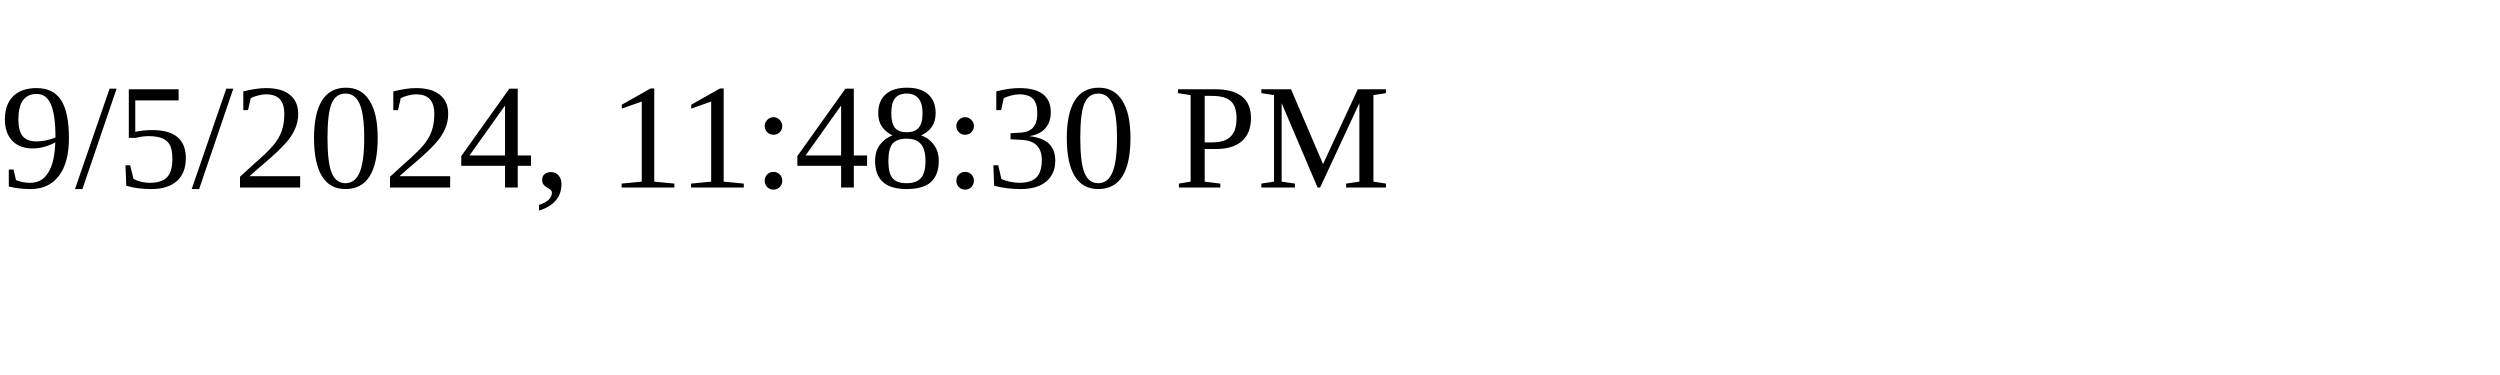
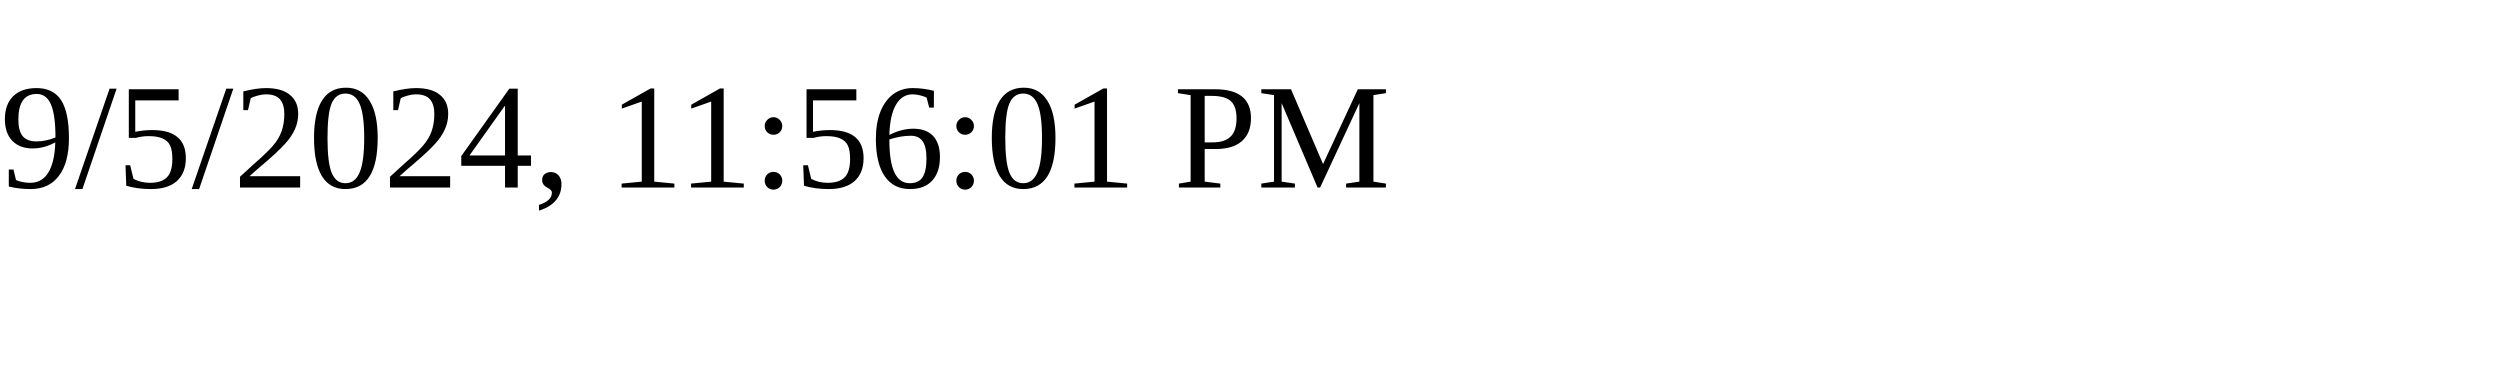
<svg xmlns="http://www.w3.org/2000/svg" height="30" width="200">
-   <text x="0" y="15">9/5/2024, 11:48:30 PM</text>
+   <text x="0" y="15">9/5/2024, 11:56:01 PM</text>
</svg>
